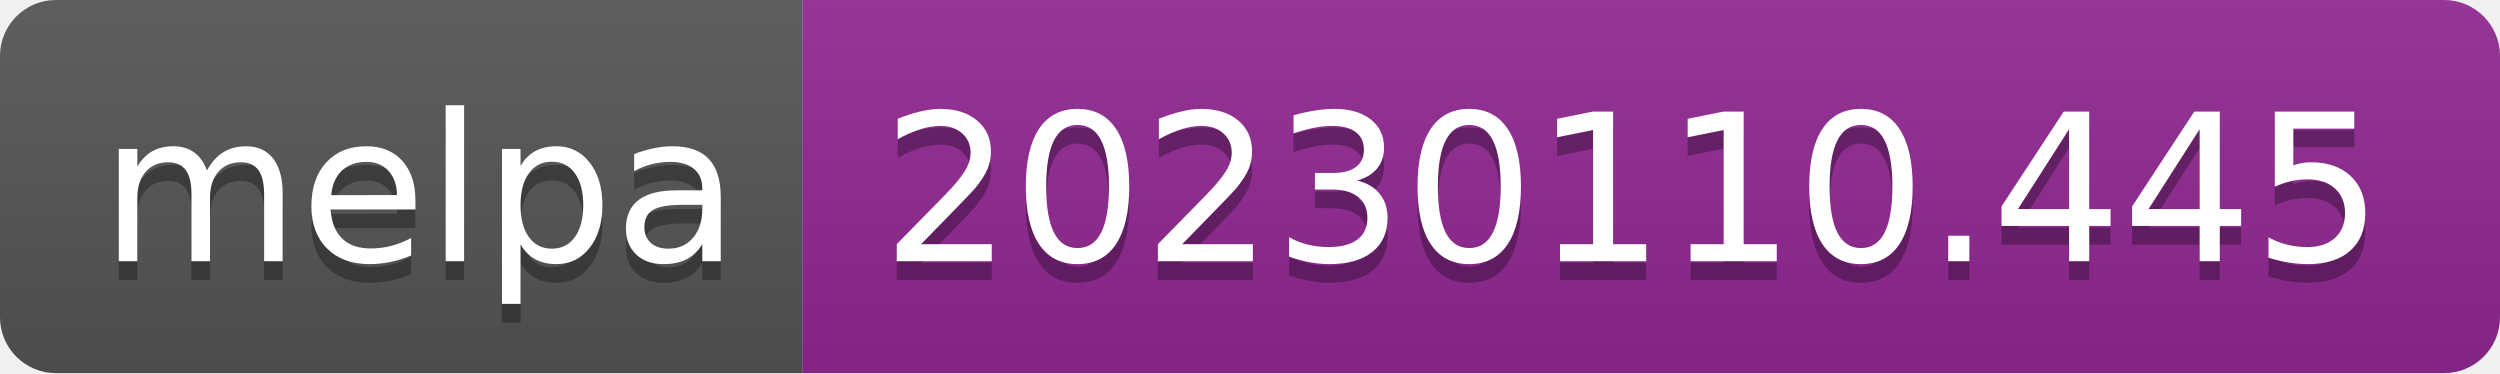
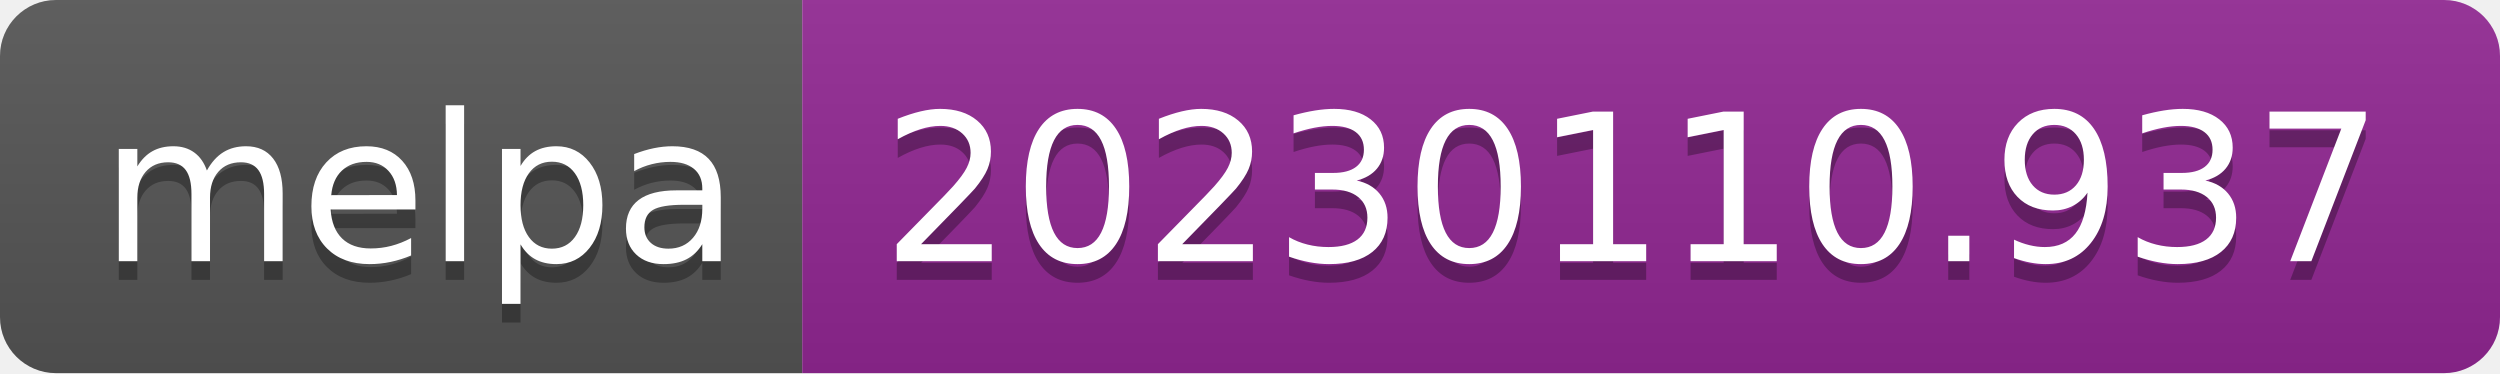
- <svg xmlns="http://www.w3.org/2000/svg" width="134" height="20" role="img" aria-label="melpa: 20230110.445">
+ <svg xmlns="http://www.w3.org/2000/svg" width="134" height="20" role="img" aria-label="melpa: 20230110.937">
  <linearGradient id="s" x2="0" y2="100%">
    <stop offset="0" stop-color="#bbb" stop-opacity=".1" />
    <stop offset="1" stop-opacity=".1" />
  </linearGradient>
  <clipPath id="r">
    <rect width="134" height="20" rx="3" fill="#fff" />
  </clipPath>
  <g clip-path="url(#r)">
    <rect width="43" height="20" fill="#555" />
    <rect x="43" width="91" height="20" fill="#922793" />
    <rect width="134" height="20" fill="url(#s)" />
  </g>
  <g fill="#fff" text-anchor="middle" font-family="Verdana,Geneva,DejaVu Sans,sans-serif" text-rendering="geometricPrecision" font-size="110">
    <text aria-hidden="true" x="225" y="150" fill="#010101" fill-opacity=".3" transform="scale(.1)" textLength="330">melpa</text>
    <text x="225" y="140" transform="scale(.1)" fill="#fff" textLength="330">melpa</text>
-     <text aria-hidden="true" x="875" y="150" fill="#010101" fill-opacity=".3" transform="scale(.1)" textLength="810">20230110.445</text>
-     <text x="875" y="140" transform="scale(.1)" fill="#fff" textLength="810">20230110.445</text>
+     <text aria-hidden="true" x="875" y="150" fill="#010101" fill-opacity=".3" transform="scale(.1)" textLength="810">20230110.937</text>
+     <text x="875" y="140" transform="scale(.1)" fill="#fff" textLength="810">20230110.937</text>
  </g>
</svg>
